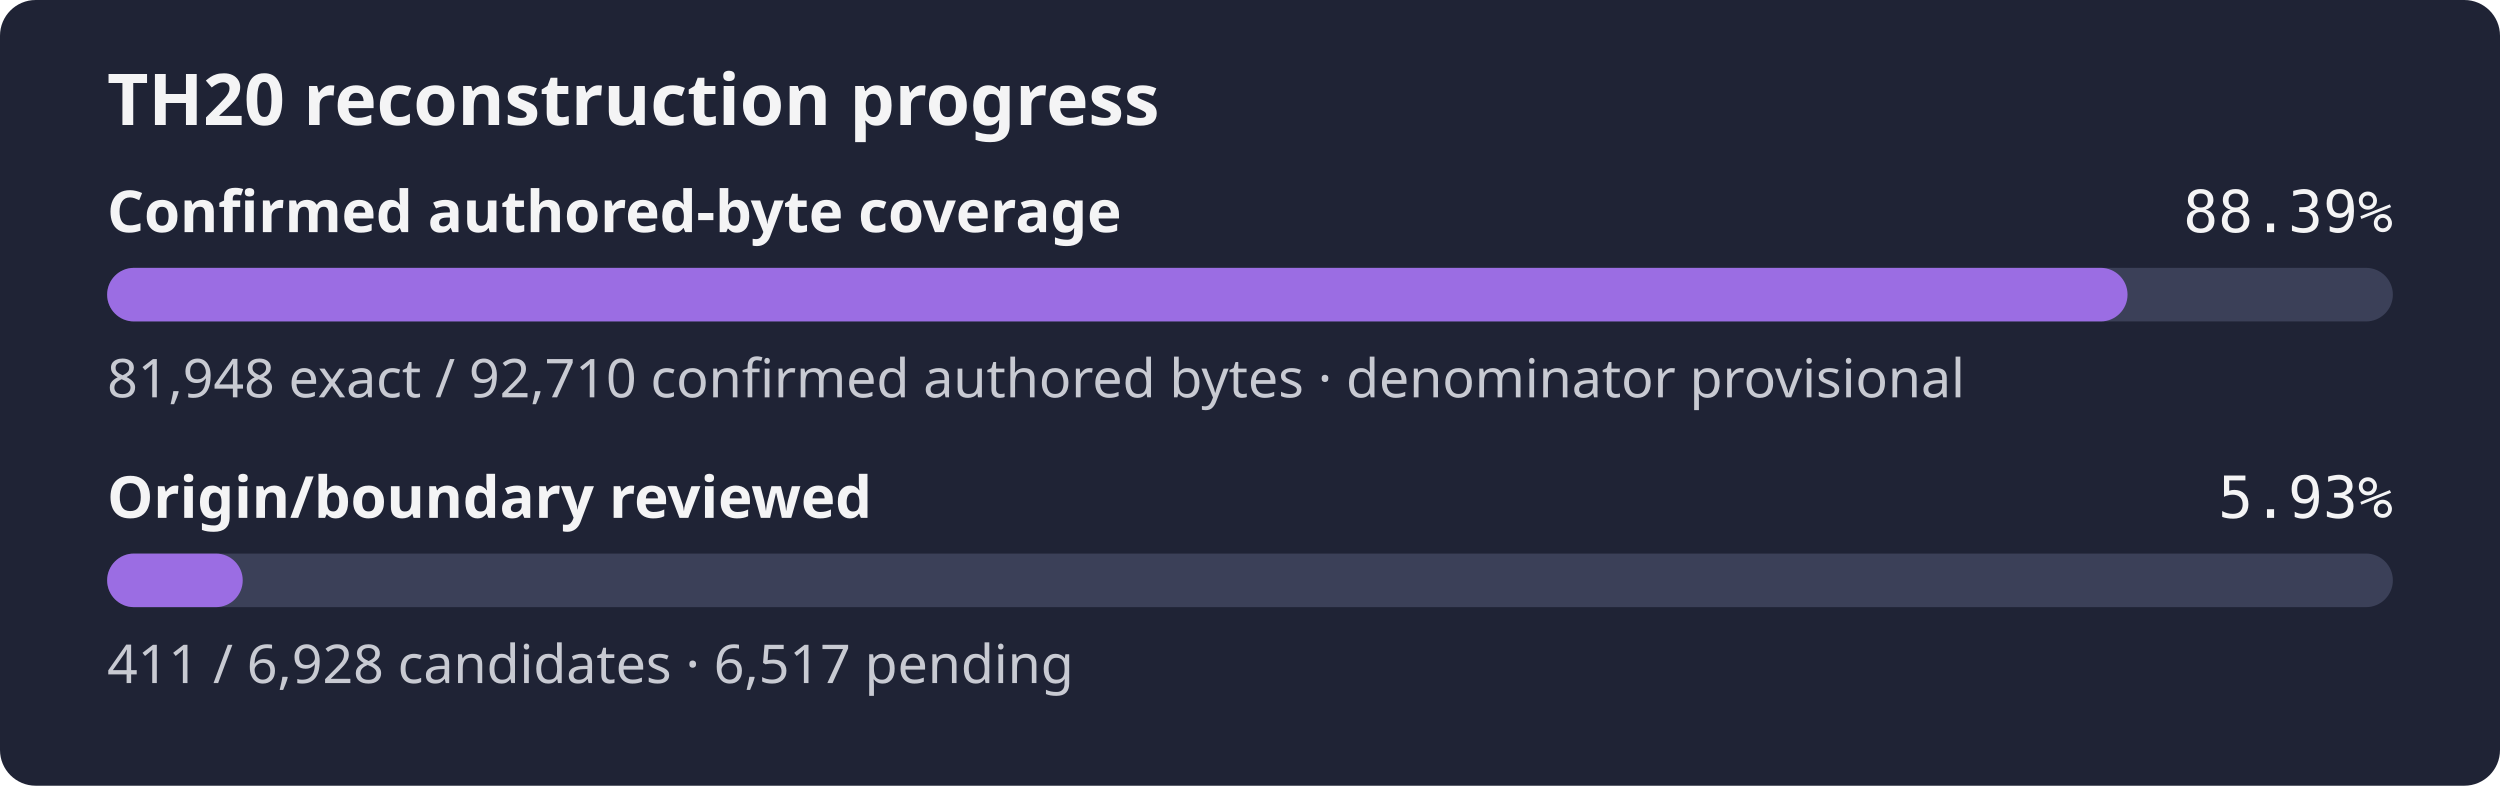
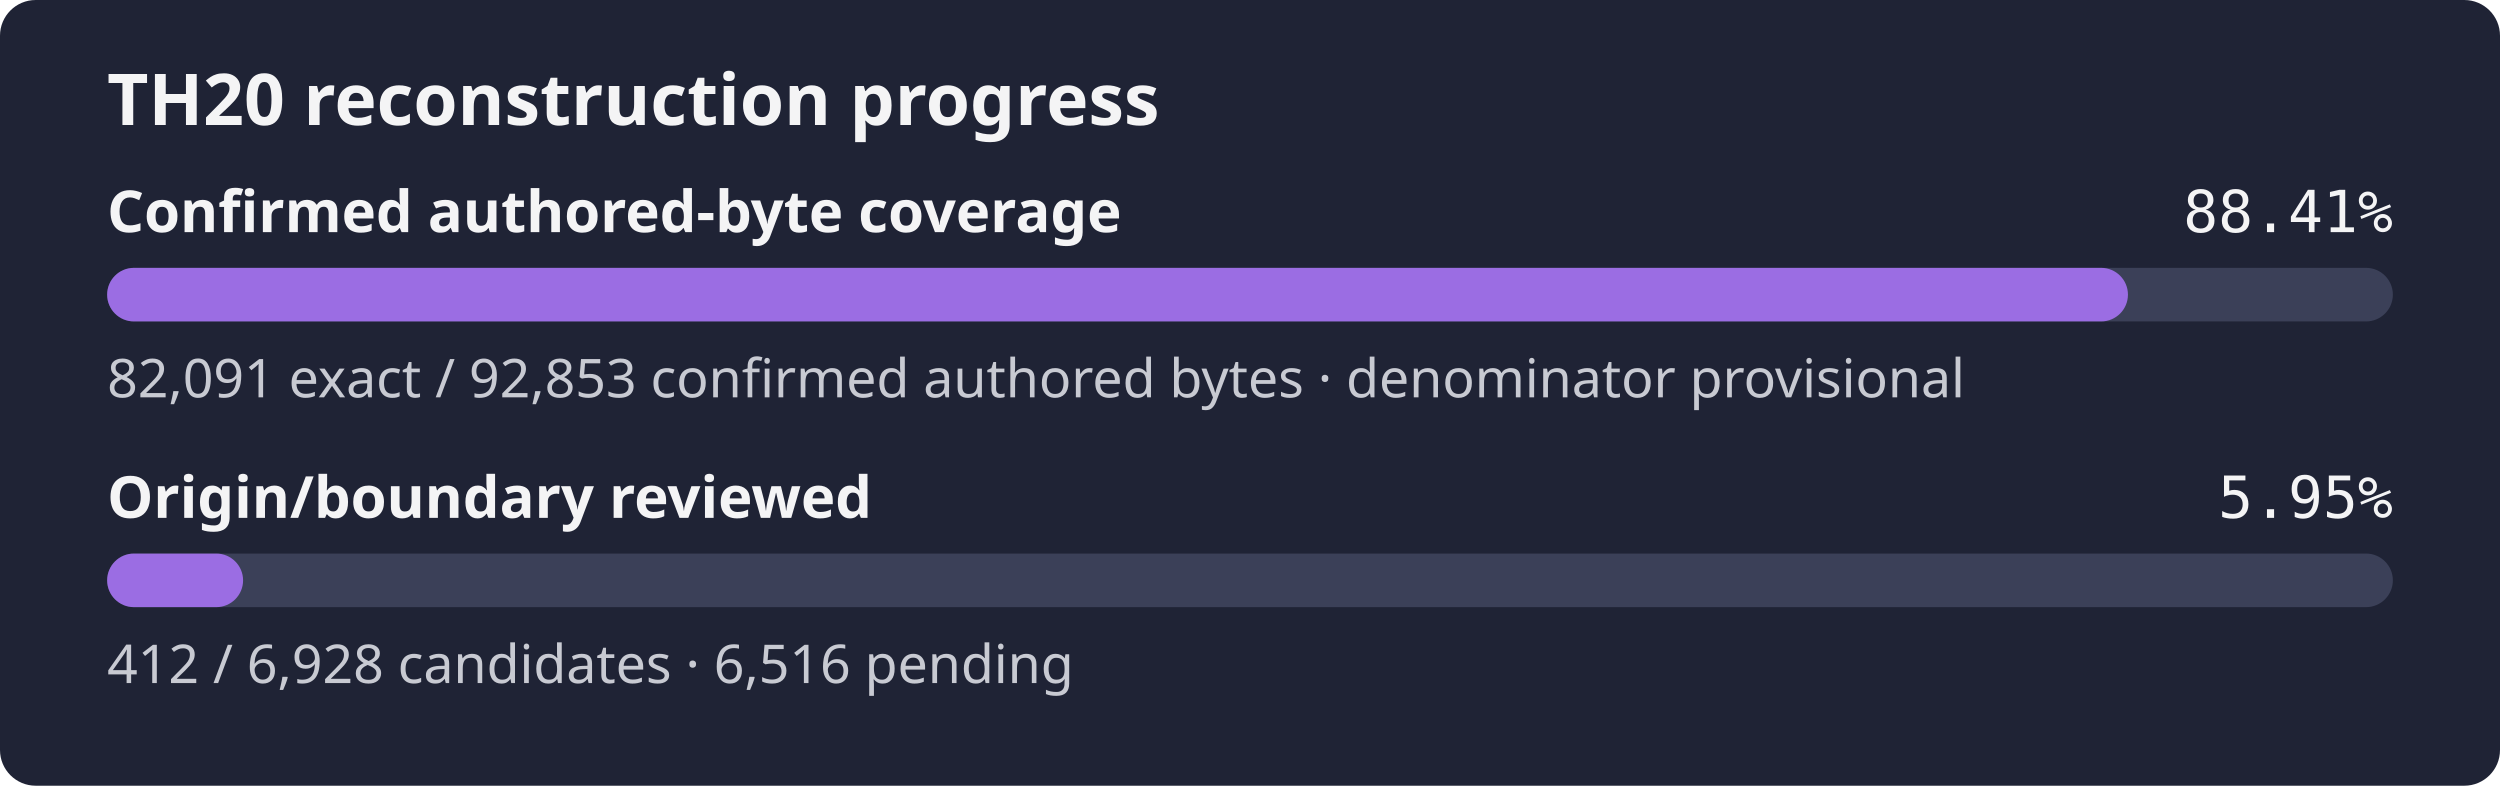
- <svg xmlns="http://www.w3.org/2000/svg" width="560" height="176" role="img" aria-label="TH20 reconstruction progress: 88.39% of the confirmed authored-byte set is exact, origin review 5.93%">
+ <svg xmlns="http://www.w3.org/2000/svg" width="560" height="176" role="img" aria-label="TH20 reconstruction progress: 88.41% of the confirmed authored-byte set is exact, origin review 5.95%">
  <rect width="560" height="176" rx="8" fill="#1f2335" />
  <text x="24" y="28" fill="#f4f4f5" font-family="sans-serif" font-size="16" font-weight="600">TH20 reconstruction progress</text>
  <text x="24" y="52" fill="#f4f4f5" font-family="sans-serif" font-size="13" font-weight="600">Confirmed authored-byte coverage</text>
-   <text x="536" y="52" fill="#f4f4f5" text-anchor="end" font-family="monospace" font-size="13">88.39%</text>
+   <text x="536" y="52" fill="#f4f4f5" text-anchor="end" font-family="monospace" font-size="13">88.41%</text>
  <rect x="24" y="60" width="512" height="12" rx="6" fill="#3b4058" />
-   <rect x="24" y="60" width="452.57" height="12" rx="6" fill="#9b6de3" />
-   <text x="24" y="89" fill="#c8cad2" font-family="sans-serif" font-size="12">81,948 exact / 92,710 confirmed authored bytes · denominator provisional</text>
+   <rect x="24" y="60" width="452.66" height="12" rx="6" fill="#9b6de3" />
+   <text x="24" y="89" fill="#c8cad2" font-family="sans-serif" font-size="12">82,091 exact / 92,853 confirmed authored bytes · denominator provisional</text>
  <text x="24" y="116" fill="#f4f4f5" font-family="sans-serif" font-size="13" font-weight="600">Origin/boundary reviewed</text>
-   <text x="536" y="116" fill="#f4f4f5" text-anchor="end" font-family="monospace" font-size="13">5.93%</text>
+   <text x="536" y="116" fill="#f4f4f5" text-anchor="end" font-family="monospace" font-size="13">5.95%</text>
  <rect x="24" y="124" width="512" height="12" rx="6" fill="#3b4058" />
-   <rect x="24" y="124" width="30.37" height="12" rx="6" fill="#9b6de3" />
-   <text x="24" y="153" fill="#c8cad2" font-family="sans-serif" font-size="12">411 / 6,928 candidates · 6,517 pending</text>
+   <rect x="24" y="124" width="30.45" height="12" rx="6" fill="#9b6de3" />
+   <text x="24" y="153" fill="#c8cad2" font-family="sans-serif" font-size="12">412 / 6,928 candidates · 6,516 pending</text>
</svg>
